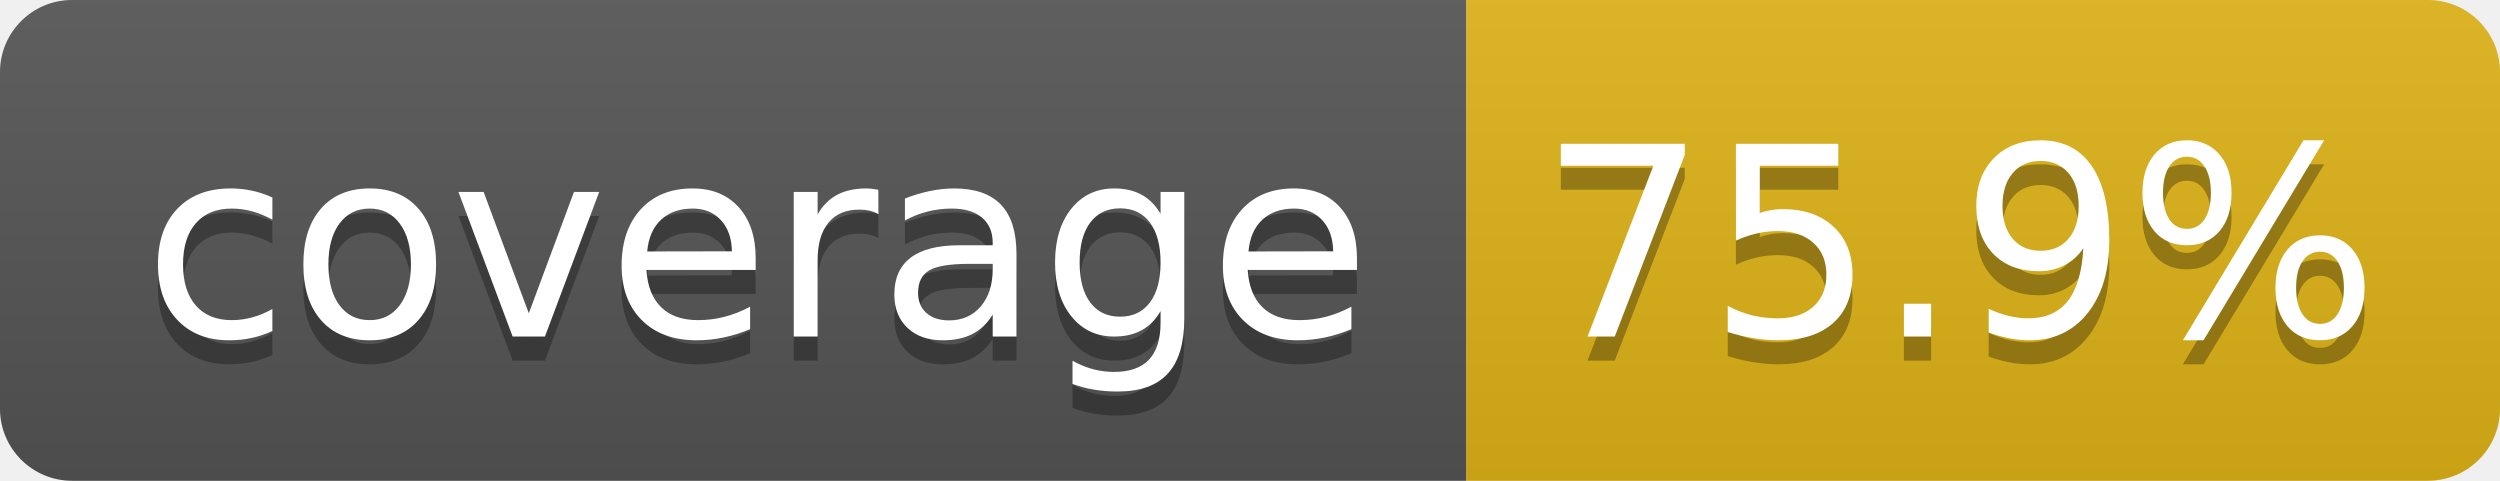
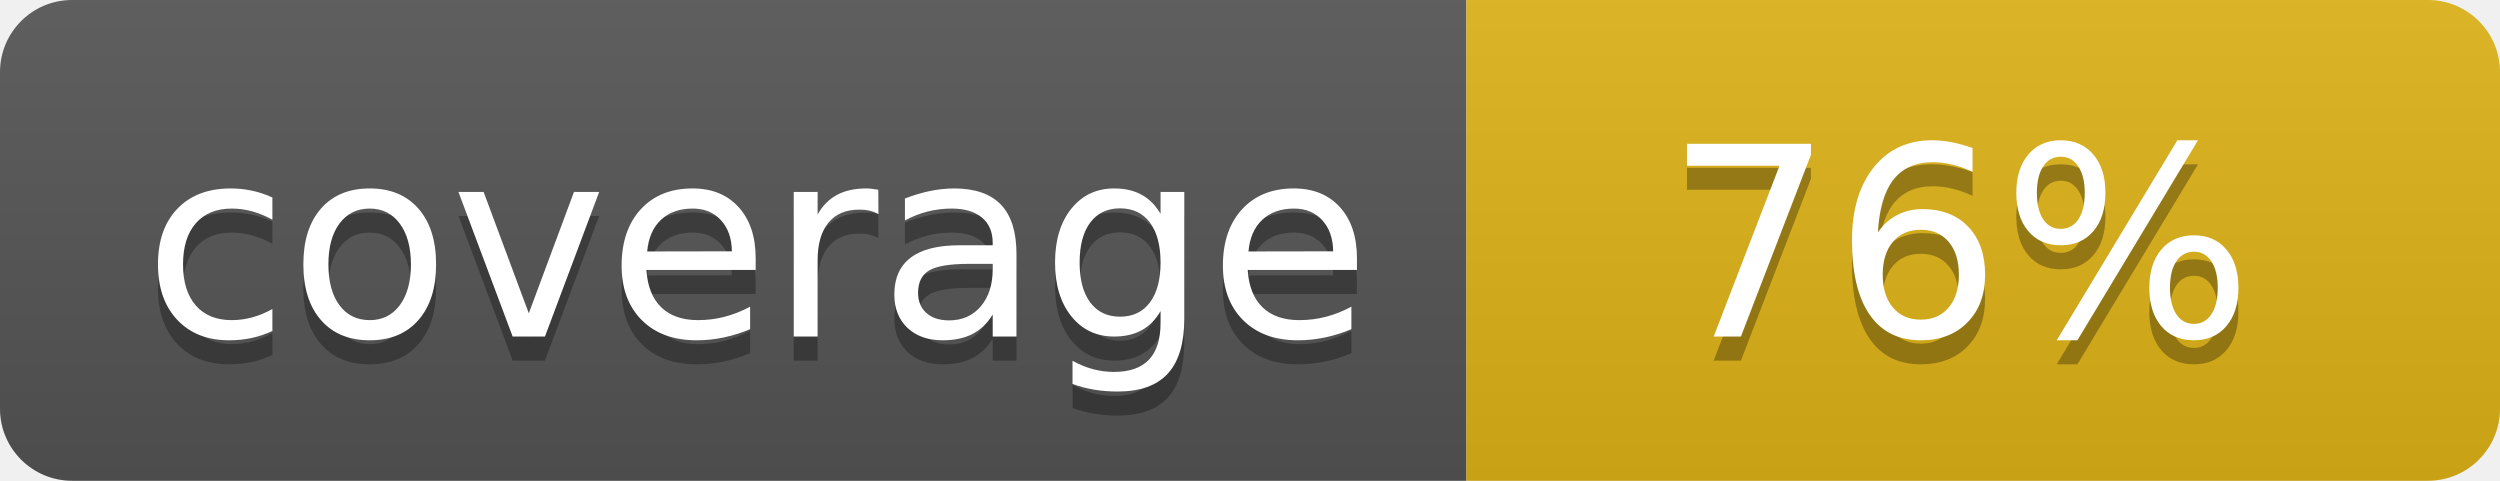
- <svg xmlns="http://www.w3.org/2000/svg" width="104" height="20" role="img" aria-label="coverage: 75.9%">
+ <svg xmlns="http://www.w3.org/2000/svg" width="104" height="20" role="img" aria-label="coverage: 76%">
  <linearGradient id="s" x2="0" y2="100%">
    <stop offset="0" stop-color="#bbb" stop-opacity=".1" />
    <stop offset="1" stop-opacity=".1" />
  </linearGradient>
  <clipPath id="r">
    <rect width="104" height="20" rx="3" fill="#fff" />
  </clipPath>
  <g clip-path="url(#r)">
    <rect width="61" height="20" fill="#555" />
    <rect x="61" width="43" height="20" fill="#dfb317" />
    <rect width="104" height="20" fill="url(#s)" />
  </g>
  <g fill="#fff" text-anchor="middle" font-family="Verdana,Geneva,DejaVu Sans,sans-serif" text-rendering="geometricPrecision" font-size="110">
    <text aria-hidden="true" x="315" y="150" fill="#010101" fill-opacity=".3" transform="scale(.1)" textLength="510">coverage</text>
    <text x="315" y="140" transform="scale(.1)" fill="#fff" textLength="510">coverage</text>
-     <text aria-hidden="true" x="815" y="150" fill="#010101" fill-opacity=".3" transform="scale(.1)" textLength="330">75.9%</text>
-     <text x="815" y="140" transform="scale(.1)" fill="#fff" textLength="330">75.9%</text>
+     <text aria-hidden="true" x="815" y="150" fill="#010101" fill-opacity=".3" transform="scale(.1)" textLength="250">76%</text>
+     <text x="815" y="140" transform="scale(.1)" fill="#fff" textLength="250">76%</text>
  </g>
</svg>
